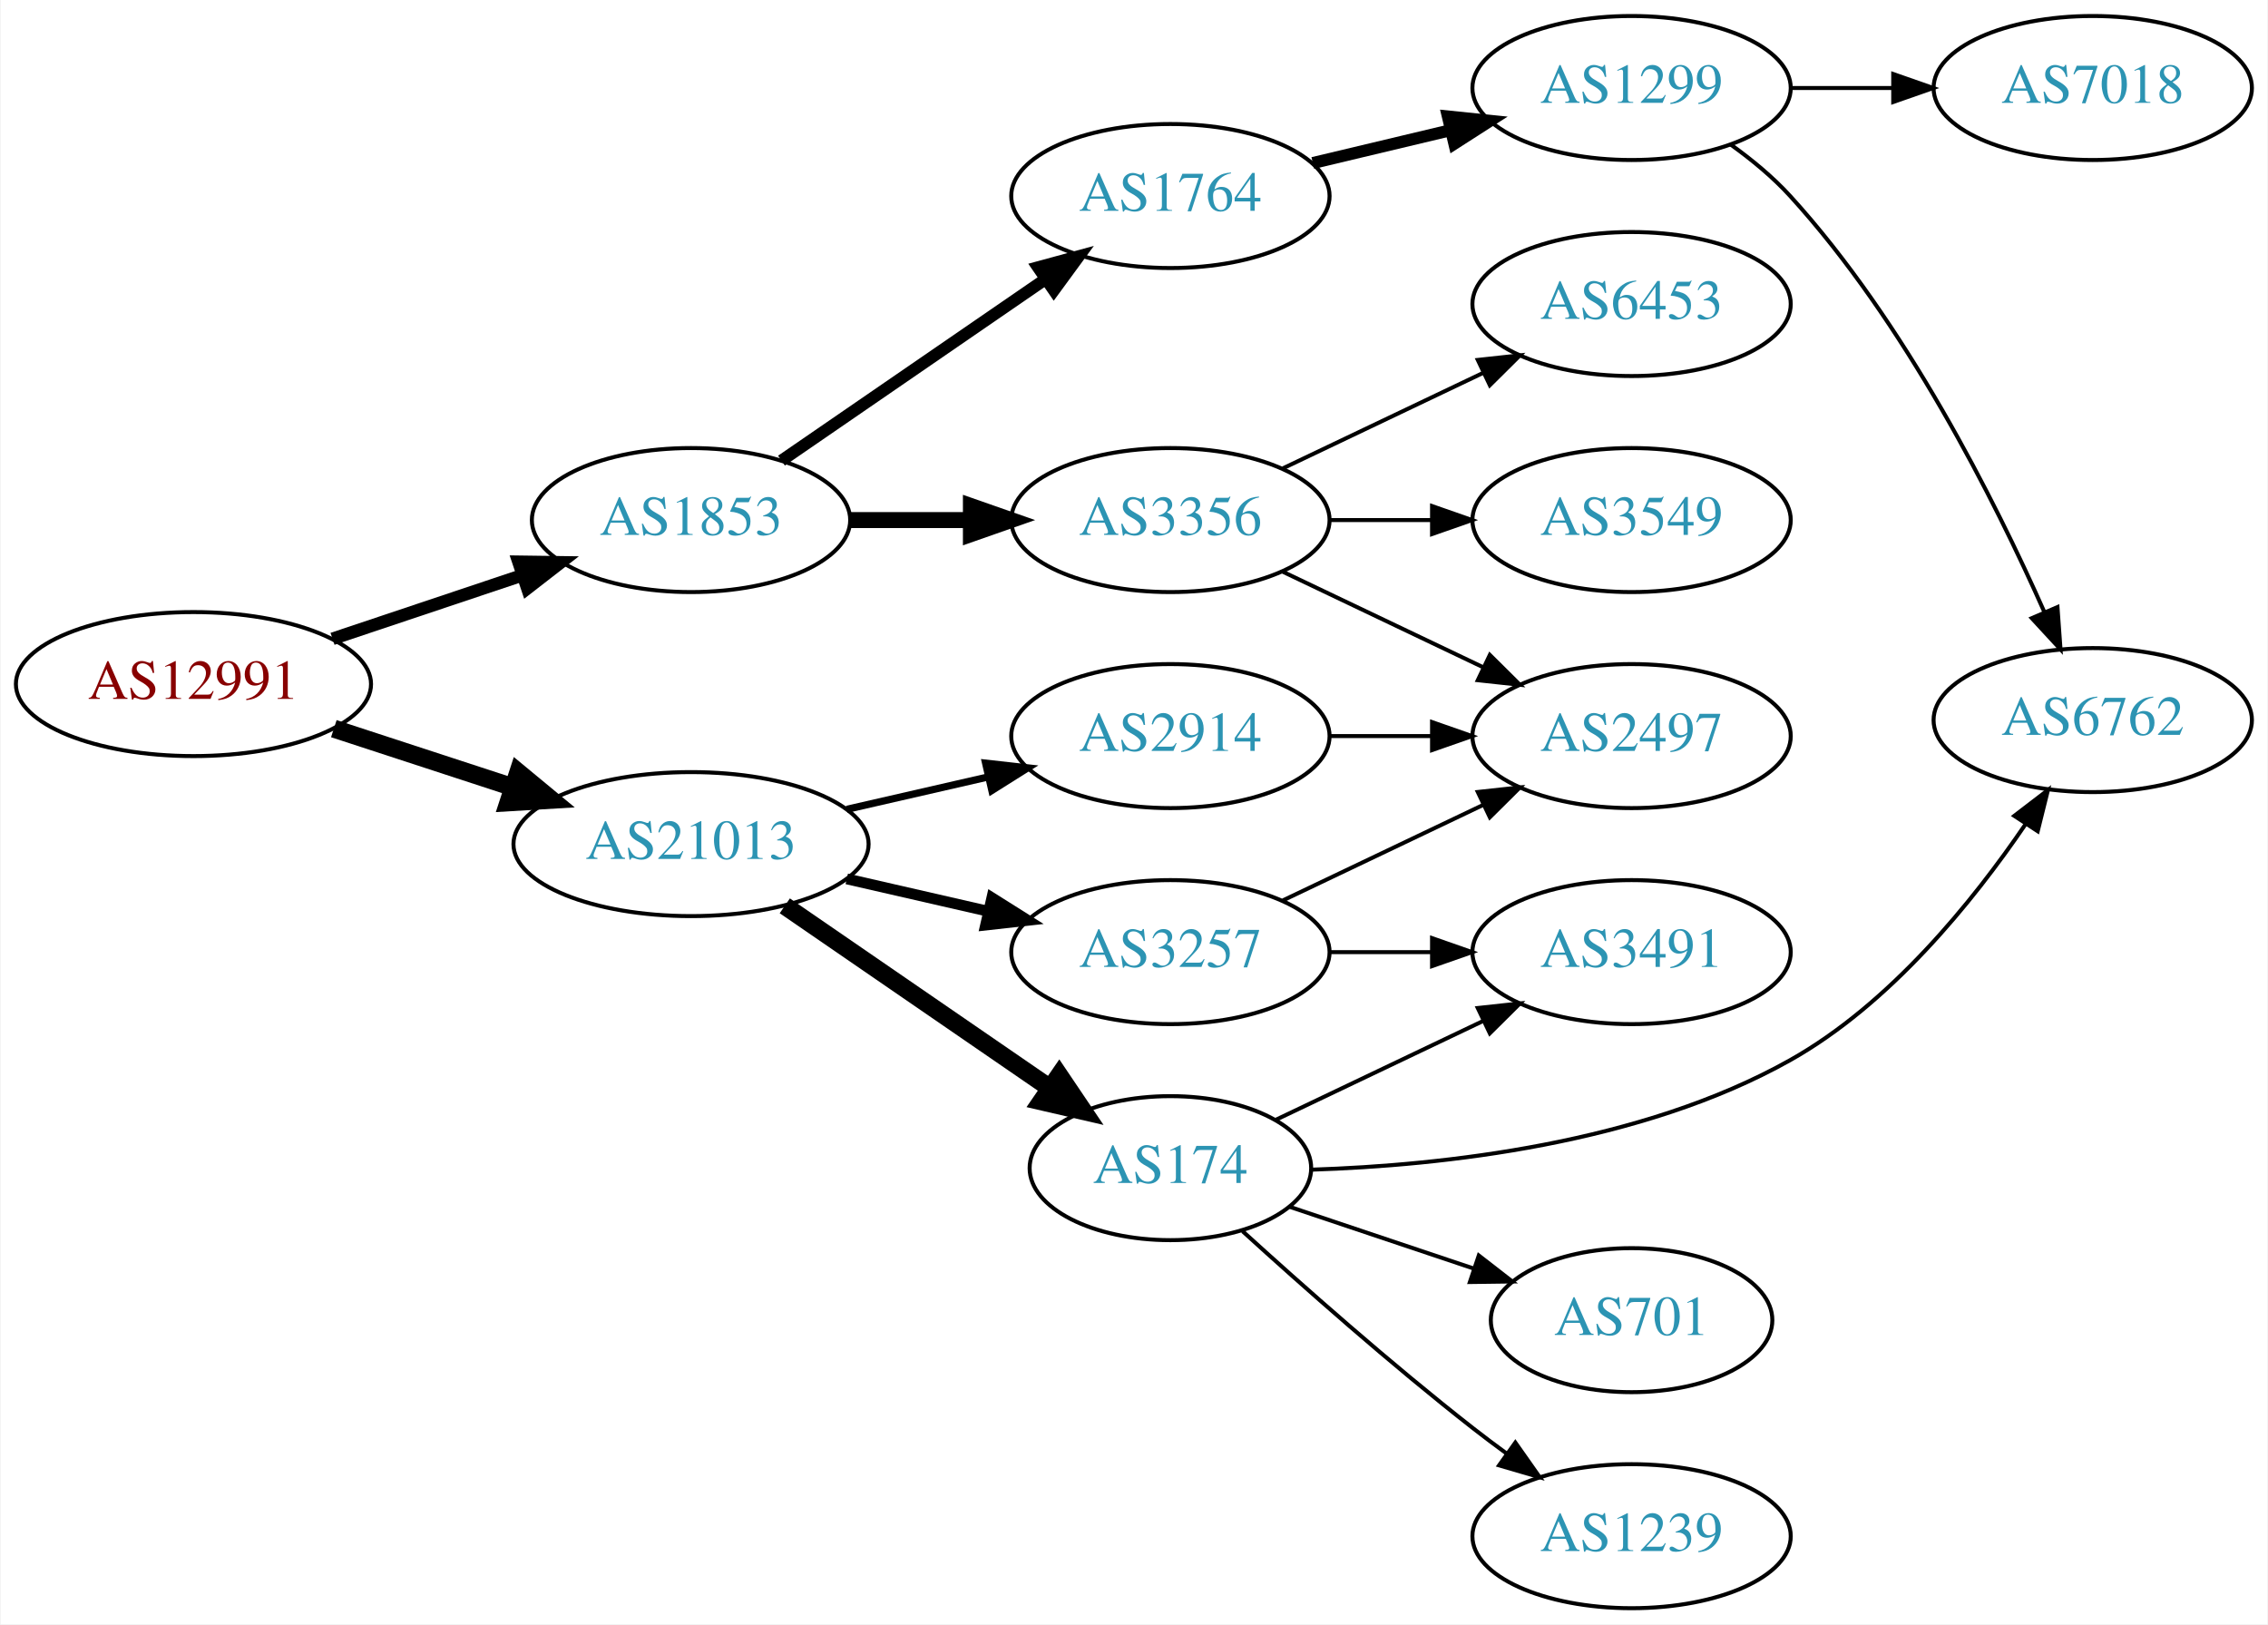
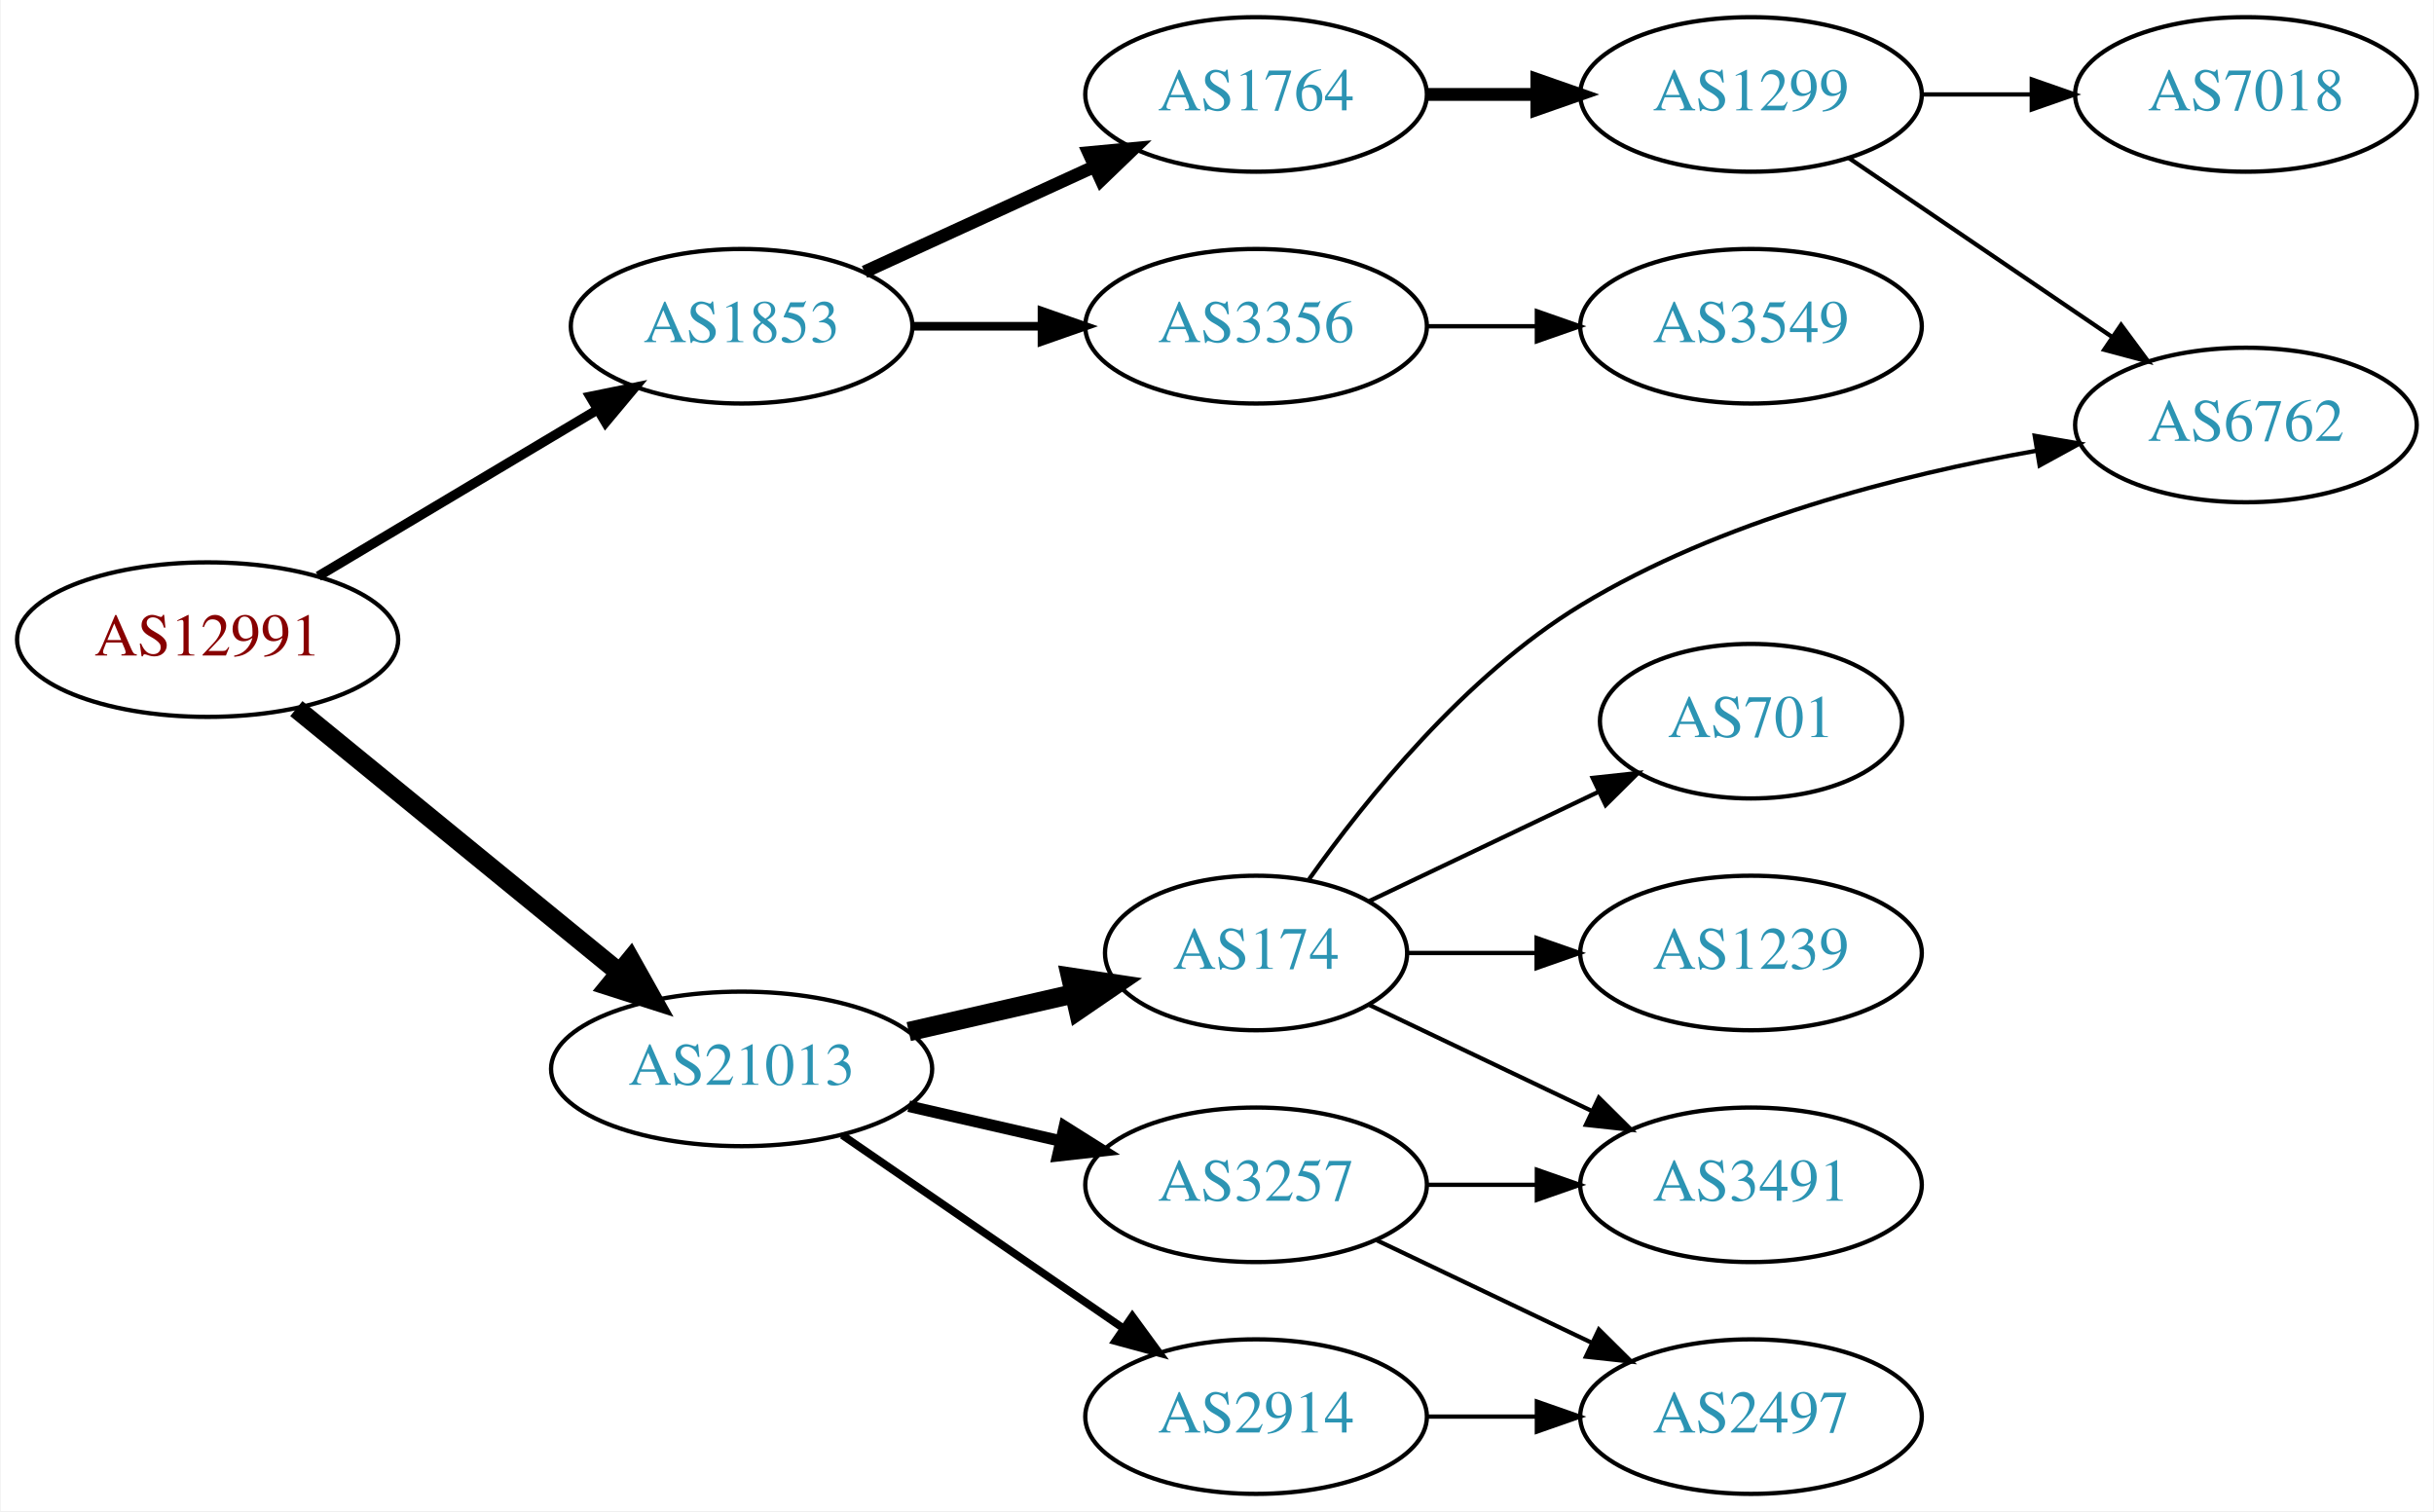
- <svg xmlns="http://www.w3.org/2000/svg" xmlns:xlink="http://www.w3.org/1999/xlink" width="567pt" height="406pt" viewBox="0.00 0.00 566.66 406.00">
-   <g id="graph0" class="graph" transform="scale(1 1) rotate(0) translate(4 402)">
-     <polygon fill="white" stroke="none" points="-4,4 -4,-402 562.663,-402 562.663,4 -4,4" />
+ <svg xmlns="http://www.w3.org/2000/svg" xmlns:xlink="http://www.w3.org/1999/xlink" width="567pt" height="352pt" viewBox="0.00 0.00 566.66 352.00">
+   <g id="graph0" class="graph" transform="scale(1 1) rotate(0) translate(4 348)">
+     <polygon fill="white" stroke="none" points="-4,4 -4,-348 562.663,-348 562.663,4 -4,4" />
    <g id="node1" class="node">
      <g id="a_node1">
        <a xlink:href="/asn/12991" xlink:title="AS12991 ~ Rechenzentrum [AT]">
-           <ellipse fill="#ffffff" stroke="black" cx="44.196" cy="-231" rx="44.393" ry="18" />
-           <text text-anchor="middle" x="44.196" y="-227.3" font-family="Times,serif" font-size="14.00" fill="#880000">AS12991</text>
+           <ellipse fill="#ffffff" stroke="black" cx="44.196" cy="-199" rx="44.393" ry="18" />
+           <text text-anchor="middle" x="44.196" y="-195.3" font-family="Times,serif" font-size="14.00" fill="#880000">AS12991</text>
        </a>
      </g>
    </g>
    <g id="node2" class="node">
      <g id="a_node2">
        <a xlink:href="/asn/1853" xlink:title="AS1853 ~ ACOnet Backbone [AT]">
          <ellipse fill="#ffffff" stroke="black" cx="168.588" cy="-272" rx="39.794" ry="18" />
          <text text-anchor="middle" x="168.588" y="-268.3" font-family="Times,serif" font-size="14.00" fill="#2c94b3">AS1853</text>
        </a>
      </g>
    </g>
    <g id="edge1" class="edge">
-       <path fill="none" stroke="black" stroke-width="3.15" d="M78.964,-242.312C93.591,-247.212 110.853,-252.994 126.239,-258.148" />
-       <polygon fill="black" stroke="black" stroke-width="3.15" points="125.438,-261.571 136.032,-261.429 127.662,-254.934 125.438,-261.571" />
+       <path fill="none" stroke="black" stroke-width="2.25" d="M69.964,-213.773C88.705,-224.95 114.611,-240.402 135.028,-252.58" />
+       <polygon fill="black" stroke="black" stroke-width="2.25" points="133.309,-255.63 143.69,-257.746 136.895,-249.618 133.309,-255.63" />
    </g>
    <g id="node3" class="node">
      <g id="a_node3">
        <a xlink:href="/asn/21013" xlink:title="AS21013 ~ Wels, AT [AT]">
-           <ellipse fill="#ffffff" stroke="black" cx="168.588" cy="-191" rx="44.393" ry="18" />
-           <text text-anchor="middle" x="168.588" y="-187.3" font-family="Times,serif" font-size="14.00" fill="#2c94b3">AS21013</text>
+           <ellipse fill="#ffffff" stroke="black" cx="168.588" cy="-99" rx="44.393" ry="18" />
+           <text text-anchor="middle" x="168.588" y="-95.3" font-family="Times,serif" font-size="14.00" fill="#2c94b3">AS21013</text>
        </a>
      </g>
    </g>
    <g id="edge2" class="edge">
-       <path fill="none" stroke="black" stroke-width="4.5" d="M79.289,-219.858C93.082,-215.35 109.177,-210.09 123.819,-205.305" />
-       <polygon fill="black" stroke="black" stroke-width="4.5" points="125.396,-208.932 133.678,-202.082 122.95,-201.446 125.396,-208.932" />
+       <path fill="none" stroke="black" stroke-width="4.5" d="M64.861,-182.933C85.202,-166.313 117.136,-140.222 139.998,-121.542" />
+       <polygon fill="black" stroke="black" stroke-width="4.5" points="142.72,-124.403 147.973,-115.027 137.737,-118.305 142.72,-124.403" />
    </g>
    <g id="node4" class="node">
      <g id="a_node4">
        <a xlink:href="/asn/1764" xlink:title="AS1764 ~ NEXTLAYER-AS [AT]">
-           <ellipse fill="#ffffff" stroke="black" cx="288.431" cy="-353" rx="39.794" ry="18" />
-           <text text-anchor="middle" x="288.431" y="-349.3" font-family="Times,serif" font-size="14.00" fill="#2c94b3">AS1764</text>
+           <ellipse fill="#ffffff" stroke="black" cx="288.431" cy="-326" rx="39.794" ry="18" />
+           <text text-anchor="middle" x="288.431" y="-322.3" font-family="Times,serif" font-size="14.00" fill="#2c94b3">AS1764</text>
        </a>
      </g>
    </g>
    <g id="edge3" class="edge">
-       <path fill="none" stroke="black" stroke-width="3" d="M191.202,-286.857C209.691,-299.565 236.505,-317.995 257.134,-332.175" />
-       <polygon fill="black" stroke="black" stroke-width="3" points="255.331,-335.183 265.555,-337.963 259.296,-329.414 255.331,-335.183" />
+       <path fill="none" stroke="black" stroke-width="3" d="M197.217,-284.661C213.174,-291.973 233.445,-301.261 250.727,-309.181" />
+       <polygon fill="black" stroke="black" stroke-width="3" points="249.426,-312.435 259.975,-313.419 252.342,-306.071 249.426,-312.435" />
    </g>
    <g id="node5" class="node">
      <g id="a_node5">
        <a xlink:href="/asn/3356" xlink:title="AS3356 ~ Level 3 Parent, LLC [US]">
          <ellipse fill="#ffffff" stroke="black" cx="288.431" cy="-272" rx="39.794" ry="18" />
          <text text-anchor="middle" x="288.431" y="-268.3" font-family="Times,serif" font-size="14.00" fill="#2c94b3">AS3356</text>
        </a>
      </g>
    </g>
    <g id="edge4" class="edge">
-       <path fill="none" stroke="black" stroke-width="4" d="M208.501,-272C218.054,-272 228.404,-272 238.367,-272" />
-       <polygon fill="black" stroke="black" stroke-width="4" points="238.559,-275.5 248.559,-272 238.559,-268.5 238.559,-275.5" />
+       <path fill="none" stroke="black" stroke-width="2" d="M208.501,-272C218.054,-272 228.404,-272 238.367,-272" />
+       <polygon fill="black" stroke="black" stroke-width="2" points="238.559,-275.5 248.559,-272 238.559,-268.5 238.559,-275.5" />
+     </g>
+     <g id="node10" class="node">
+       <g id="a_node10">
+         <a xlink:href="/asn/174" xlink:title="AS174 ~ Cogent Communications [US]">
+           <ellipse fill="#ffffff" stroke="black" cx="288.431" cy="-126" rx="35.194" ry="18" />
+           <text text-anchor="middle" x="288.431" y="-122.3" font-family="Times,serif" font-size="14.00" fill="#2c94b3">AS174</text>
+         </a>
+       </g>
+     </g>
+     <g id="edge9" class="edge">
+       <path fill="none" stroke="black" stroke-width="4.5" d="M207.523,-107.692C219.84,-110.514 233.565,-113.658 246.116,-116.534" />
+       <polygon fill="black" stroke="black" stroke-width="4.5" points="245.253,-120.376 255.88,-118.771 247.012,-112.7 245.253,-120.376" />
+     </g>
+     <g id="node11" class="node">
+       <g id="a_node11">
+         <a xlink:href="/asn/3257" xlink:title="AS3257 ~ GTT [DE]">
+           <ellipse fill="#ffffff" stroke="black" cx="288.431" cy="-72" rx="39.794" ry="18" />
+           <text text-anchor="middle" x="288.431" y="-68.3" font-family="Times,serif" font-size="14.00" fill="#2c94b3">AS3257</text>
+         </a>
+       </g>
+     </g>
+     <g id="edge10" class="edge">
+       <path fill="none" stroke="black" stroke-width="2.7" d="M207.523,-90.308C218.764,-87.733 231.176,-84.889 242.799,-82.226" />
+       <polygon fill="black" stroke="black" stroke-width="2.7" points="243.795,-85.588 252.761,-79.944 242.232,-78.765 243.795,-85.588" />
    </g>
    <g id="node12" class="node">
      <g id="a_node12">
        <a xlink:href="/asn/2914" xlink:title="AS2914 ~ NTT America, Inc. [US]">
-           <ellipse fill="#ffffff" stroke="black" cx="288.431" cy="-218" rx="39.794" ry="18" />
-           <text text-anchor="middle" x="288.431" y="-214.3" font-family="Times,serif" font-size="14.00" fill="#2c94b3">AS2914</text>
+           <ellipse fill="#ffffff" stroke="black" cx="288.431" cy="-18" rx="39.794" ry="18" />
+           <text text-anchor="middle" x="288.431" y="-14.3" font-family="Times,serif" font-size="14.00" fill="#2c94b3">AS2914</text>
        </a>
      </g>
    </g>
    <g id="edge11" class="edge">
-       <path fill="none" stroke="black" stroke-width="1.8" d="M207.523,-199.692C218.764,-202.267 231.176,-205.111 242.799,-207.774" />
-       <polygon fill="black" stroke="black" stroke-width="1.8" points="242.232,-211.235 252.761,-210.057 243.795,-204.412 242.232,-211.235" />
-     </g>
-     <g id="node13" class="node">
-       <g id="a_node13">
-         <a xlink:href="/asn/174" xlink:title="AS174 ~ Cogent Communications [US]">
-           <ellipse fill="#ffffff" stroke="black" cx="288.431" cy="-110" rx="35.194" ry="18" />
-           <text text-anchor="middle" x="288.431" y="-106.3" font-family="Times,serif" font-size="14.00" fill="#2c94b3">AS174</text>
-         </a>
-       </g>
-     </g>
-     <g id="edge12" class="edge">
-       <path fill="none" stroke="black" stroke-width="4.5" d="M192.031,-175.574C210.846,-162.641 237.843,-144.085 258.319,-130.01" />
-       <polygon fill="black" stroke="black" stroke-width="4.5" points="260.642,-133.192 266.652,-124.282 256.181,-126.702 260.642,-133.192" />
-     </g>
-     <g id="node14" class="node">
-       <g id="a_node14">
-         <a xlink:href="/asn/3257" xlink:title="AS3257 ~ GTT [DE]">
-           <ellipse fill="#ffffff" stroke="black" cx="288.431" cy="-164" rx="39.794" ry="18" />
-           <text text-anchor="middle" x="288.431" y="-160.3" font-family="Times,serif" font-size="14.00" fill="#2c94b3">AS3257</text>
-         </a>
-       </g>
-     </g>
-     <g id="edge13" class="edge">
-       <path fill="none" stroke="black" stroke-width="2.7" d="M207.523,-182.308C218.764,-179.733 231.176,-176.889 242.799,-174.226" />
-       <polygon fill="black" stroke="black" stroke-width="2.7" points="243.795,-177.588 252.761,-171.943 242.232,-170.765 243.795,-177.588" />
+       <path fill="none" stroke="black" stroke-width="1.8" d="M192.031,-83.574C210.612,-70.802 237.173,-52.545 257.553,-38.537" />
+       <polygon fill="black" stroke="black" stroke-width="1.8" points="259.609,-41.371 265.867,-32.822 255.643,-35.602 259.609,-41.371" />
    </g>
    <g id="node6" class="node">
      <g id="a_node6">
        <a xlink:href="/asn/1299" xlink:title="AS1299 ~ Telia Carrier [EU]">
-           <ellipse fill="#ffffff" stroke="black" cx="403.724" cy="-380" rx="39.794" ry="18" />
-           <text text-anchor="middle" x="403.724" y="-376.3" font-family="Times,serif" font-size="14.00" fill="#2c94b3">AS1299</text>
+           <ellipse fill="#ffffff" stroke="black" cx="403.724" cy="-326" rx="39.794" ry="18" />
+           <text text-anchor="middle" x="403.724" y="-322.3" font-family="Times,serif" font-size="14.00" fill="#2c94b3">AS1299</text>
        </a>
      </g>
    </g>
    <g id="edge5" class="edge">
-       <path fill="none" stroke="black" stroke-width="3" d="M324.038,-361.248C334.909,-363.838 347.064,-366.735 358.506,-369.462" />
-       <polygon fill="black" stroke="black" stroke-width="3" points="357.789,-372.889 368.328,-371.803 359.412,-366.08 357.789,-372.889" />
-     </g>
-     <g id="node7" class="node">
-       <g id="a_node7">
-         <a xlink:href="/asn/6453" xlink:title="AS6453 ~ TATA COMMUNICATIONS (AMERICA) INC [US]">
-           <ellipse fill="#ffffff" stroke="black" cx="403.724" cy="-326" rx="39.794" ry="18" />
-           <text text-anchor="middle" x="403.724" y="-322.3" font-family="Times,serif" font-size="14.00" fill="#2c94b3">AS6453</text>
-         </a>
-       </g>
-     </g>
-     <g id="edge6" class="edge">
-       <path fill="none" stroke="black" d="M316.567,-284.934C331.561,-292.081 350.382,-301.052 366.605,-308.785" />
-       <polygon fill="black" stroke="black" points="365.276,-312.028 375.809,-313.171 368.288,-305.709 365.276,-312.028" />
-     </g>
-     <g id="node8" class="node">
-       <g id="a_node8">
+       <path fill="none" stroke="black" stroke-width="3" d="M328.103,-326C336.306,-326 345.07,-326 353.602,-326" />
+       <polygon fill="black" stroke="black" stroke-width="3" points="353.841,-329.5 363.841,-326 353.841,-322.5 353.841,-329.5" />
+     </g>
+     <g id="node9" class="node">
+       <g id="a_node9">
        <a xlink:href="/asn/3549" xlink:title="AS3549 ~ Level 3 Parent, LLC [US]">
          <ellipse fill="#ffffff" stroke="black" cx="403.724" cy="-272" rx="39.794" ry="18" />
          <text text-anchor="middle" x="403.724" y="-268.3" font-family="Times,serif" font-size="14.00" fill="#2c94b3">AS3549</text>
        </a>
      </g>
    </g>
-     <g id="edge7" class="edge">
+     <g id="edge8" class="edge">
      <path fill="none" stroke="black" d="M328.103,-272C336.306,-272 345.07,-272 353.602,-272" />
      <polygon fill="black" stroke="black" points="353.841,-275.5 363.841,-272 353.841,-268.5 353.841,-275.5" />
    </g>
-     <g id="node9" class="node">
-       <g id="a_node9">
-         <a xlink:href="/asn/2497" xlink:title="AS2497 ~ Internet Initiative Japan Inc. [JP]">
-           <ellipse fill="#ffffff" stroke="black" cx="403.724" cy="-218" rx="39.794" ry="18" />
-           <text text-anchor="middle" x="403.724" y="-214.3" font-family="Times,serif" font-size="14.00" fill="#2c94b3">AS2497</text>
-         </a>
-       </g>
-     </g>
-     <g id="edge8" class="edge">
-       <path fill="none" stroke="black" d="M316.567,-259.066C331.561,-251.919 350.382,-242.948 366.605,-235.215" />
-       <polygon fill="black" stroke="black" points="368.288,-238.291 375.809,-230.829 365.276,-231.972 368.288,-238.291" />
-     </g>
-     <g id="node10" class="node">
-       <g id="a_node10">
+     <g id="node7" class="node">
+       <g id="a_node7">
+         <a xlink:href="/asn/7018" xlink:title="AS7018 ~ AT&amp;T Services, Inc. [US]">
+           <ellipse fill="#ffffff" stroke="black" cx="519.017" cy="-326" rx="39.794" ry="18" />
+           <text text-anchor="middle" x="519.017" y="-322.3" font-family="Times,serif" font-size="14.00" fill="#2c94b3">AS7018</text>
+         </a>
+       </g>
+     </g>
+     <g id="edge6" class="edge">
+       <path fill="none" stroke="black" d="M443.396,-326C451.599,-326 460.363,-326 468.895,-326" />
+       <polygon fill="black" stroke="black" points="469.134,-329.5 479.134,-326 469.134,-322.5 469.134,-329.5" />
+     </g>
+     <g id="node8" class="node">
+       <g id="a_node8">
        <a xlink:href="/asn/6762" xlink:title="AS6762 ~ TELECOM ITALIA SPARKLE S.p.A. [IT]">
-           <ellipse fill="#ffffff" stroke="black" cx="519.017" cy="-222" rx="39.794" ry="18" />
-           <text text-anchor="middle" x="519.017" y="-218.3" font-family="Times,serif" font-size="14.00" fill="#2c94b3">AS6762</text>
-         </a>
-       </g>
-     </g>
-     <g id="edge9" class="edge">
-       <path fill="none" stroke="black" d="M428.554,-365.833C433.8,-362.066 439.068,-357.717 443.37,-353 472.089,-321.514 494.47,-277.094 506.959,-248.925" />
-       <polygon fill="black" stroke="black" points="510.198,-250.254 510.959,-239.687 503.774,-247.473 510.198,-250.254" />
-     </g>
-     <g id="node11" class="node">
-       <g id="a_node11">
-         <a xlink:href="/asn/7018" xlink:title="AS7018 ~ AT&amp;T Services, Inc. [US]">
-           <ellipse fill="#ffffff" stroke="black" cx="519.017" cy="-380" rx="39.794" ry="18" />
-           <text text-anchor="middle" x="519.017" y="-376.3" font-family="Times,serif" font-size="14.00" fill="#2c94b3">AS7018</text>
-         </a>
-       </g>
-     </g>
-     <g id="edge10" class="edge">
-       <path fill="none" stroke="black" d="M443.396,-380C451.599,-380 460.363,-380 468.895,-380" />
-       <polygon fill="black" stroke="black" points="469.134,-383.5 479.134,-380 469.134,-376.5 469.134,-383.5" />
-     </g>
-     <g id="edge20" class="edge">
-       <path fill="none" stroke="black" d="M328.103,-218C336.306,-218 345.07,-218 353.602,-218" />
-       <polygon fill="black" stroke="black" points="353.841,-221.5 363.841,-218 353.841,-214.5 353.841,-221.5" />
+           <ellipse fill="#ffffff" stroke="black" cx="519.017" cy="-249" rx="39.794" ry="18" />
+           <text text-anchor="middle" x="519.017" y="-245.3" font-family="Times,serif" font-size="14.00" fill="#2c94b3">AS6762</text>
+         </a>
+       </g>
+     </g>
+     <g id="edge7" class="edge">
+       <path fill="none" stroke="black" d="M426.568,-311.154C443.965,-299.33 468.513,-282.646 487.795,-269.54" />
+       <polygon fill="black" stroke="black" points="489.937,-272.317 496.24,-263.801 486.002,-266.527 489.937,-272.317" />
+     </g>
+     <g id="edge12" class="edge">
+       <path fill="none" stroke="black" d="M300.801,-143.215C313.9,-161.697 337.116,-190.608 364.077,-207 396.543,-226.739 438.409,-237.383 470.282,-243.011" />
+       <polygon fill="black" stroke="black" points="469.817,-246.482 480.255,-244.668 470.964,-239.577 469.817,-246.482" />
+     </g>
+     <g id="node13" class="node">
+       <g id="a_node13">
+         <a xlink:href="/asn/3491" xlink:title="AS3491 ~ PCCW Global, Inc. [US]">
+           <ellipse fill="#ffffff" stroke="black" cx="403.724" cy="-72" rx="39.794" ry="18" />
+           <text text-anchor="middle" x="403.724" y="-68.3" font-family="Times,serif" font-size="14.00" fill="#2c94b3">AS3491</text>
+         </a>
+       </g>
+     </g>
+     <g id="edge13" class="edge">
+       <path fill="none" stroke="black" d="M314.856,-113.881C330.159,-106.587 349.882,-97.186 366.764,-89.14" />
+       <polygon fill="black" stroke="black" points="368.283,-92.293 375.804,-84.831 365.271,-85.974 368.283,-92.293" />
+     </g>
+     <g id="node14" class="node">
+       <g id="a_node14">
+         <a xlink:href="/asn/701" xlink:title="AS701 ~ UUNET [US]">
+           <ellipse fill="#ffffff" stroke="black" cx="403.724" cy="-180" rx="35.194" ry="18" />
+           <text text-anchor="middle" x="403.724" y="-176.3" font-family="Times,serif" font-size="14.00" fill="#2c94b3">AS701</text>
+         </a>
+       </g>
    </g>
    <g id="edge14" class="edge">
-       <path fill="none" stroke="black" d="M323.716,-109.619C356.431,-110.672 406.113,-116.067 443.37,-137 468.315,-151.015 489.044,-176.607 502.276,-196.06" />
-       <polygon fill="black" stroke="black" points="499.403,-198.063 507.816,-204.503 505.256,-194.222 499.403,-198.063" />
+       <path fill="none" stroke="black" d="M314.856,-138.119C330.599,-145.622 351.021,-155.356 368.214,-163.551" />
+       <polygon fill="black" stroke="black" points="366.85,-166.779 377.383,-167.922 369.862,-160.46 366.85,-166.779" />
    </g>
    <g id="node15" class="node">
      <g id="a_node15">
-         <a xlink:href="/asn/701" xlink:title="AS701 ~ UUNET [US]">
-           <ellipse fill="#ffffff" stroke="black" cx="403.724" cy="-72" rx="35.194" ry="18" />
-           <text text-anchor="middle" x="403.724" y="-68.3" font-family="Times,serif" font-size="14.00" fill="#2c94b3">AS701</text>
+         <a xlink:href="/asn/1239" xlink:title="AS1239 ~ Sprint [US]">
+           <ellipse fill="#ffffff" stroke="black" cx="403.724" cy="-126" rx="39.794" ry="18" />
+           <text text-anchor="middle" x="403.724" y="-122.3" font-family="Times,serif" font-size="14.00" fill="#2c94b3">AS1239</text>
        </a>
      </g>
    </g>
    <g id="edge15" class="edge">
-       <path fill="none" stroke="black" d="M318.313,-100.313C332.295,-95.623 349.276,-89.927 364.331,-84.878" />
-       <polygon fill="black" stroke="black" points="365.527,-88.168 373.895,-81.67 363.301,-81.531 365.527,-88.168" />
+       <path fill="none" stroke="black" d="M323.73,-126C333.107,-126 343.457,-126 353.492,-126" />
+       <polygon fill="black" stroke="black" points="353.781,-129.5 363.781,-126 353.781,-122.5 353.781,-129.5" />
+     </g>
+     <g id="edge17" class="edge">
+       <path fill="none" stroke="black" d="M328.103,-72C336.306,-72 345.07,-72 353.602,-72" />
+       <polygon fill="black" stroke="black" points="353.841,-75.5 363.841,-72 353.841,-68.5 353.841,-75.5" />
    </g>
    <g id="node16" class="node">
      <g id="a_node16">
-         <a xlink:href="/asn/1239" xlink:title="AS1239 ~ Sprint [US]">
+         <a xlink:href="/asn/2497" xlink:title="AS2497 ~ Internet Initiative Japan Inc. [JP]">
          <ellipse fill="#ffffff" stroke="black" cx="403.724" cy="-18" rx="39.794" ry="18" />
-           <text text-anchor="middle" x="403.724" y="-14.3" font-family="Times,serif" font-size="14.00" fill="#2c94b3">AS1239</text>
+           <text text-anchor="middle" x="403.724" y="-14.3" font-family="Times,serif" font-size="14.00" fill="#2c94b3">AS2497</text>
        </a>
      </g>
    </g>
    <g id="edge16" class="edge">
-       <path fill="none" stroke="black" d="M306.482,-94.227C321.332,-80.717 343.628,-60.973 364.077,-45 366.804,-42.87 369.685,-40.707 372.594,-38.58" />
-       <polygon fill="black" stroke="black" points="374.664,-41.402 380.763,-32.738 370.593,-35.708 374.664,-41.402" />
-     </g>
-     <g id="node17" class="node">
-       <g id="a_node17">
-         <a xlink:href="/asn/3491" xlink:title="AS3491 ~ PCCW Global, Inc. [US]">
-           <ellipse fill="#ffffff" stroke="black" cx="403.724" cy="-164" rx="39.794" ry="18" />
-           <text text-anchor="middle" x="403.724" y="-160.3" font-family="Times,serif" font-size="14.00" fill="#2c94b3">AS3491</text>
-         </a>
-       </g>
-     </g>
-     <g id="edge17" class="edge">
-       <path fill="none" stroke="black" d="M314.856,-122.119C330.159,-129.413 349.882,-138.814 366.764,-146.86" />
-       <polygon fill="black" stroke="black" points="365.271,-150.026 375.804,-151.169 368.283,-143.707 365.271,-150.026" />
-     </g>
-     <g id="edge19" class="edge">
-       <path fill="none" stroke="black" d="M316.567,-176.934C331.561,-184.081 350.382,-193.052 366.605,-200.785" />
-       <polygon fill="black" stroke="black" points="365.276,-204.028 375.809,-205.171 368.288,-197.709 365.276,-204.028" />
+       <path fill="none" stroke="black" d="M316.567,-59.066C331.561,-51.919 350.382,-42.948 366.605,-35.215" />
+       <polygon fill="black" stroke="black" points="368.288,-38.291 375.809,-30.829 365.276,-31.972 368.288,-38.291" />
    </g>
    <g id="edge18" class="edge">
-       <path fill="none" stroke="black" d="M328.103,-164C336.306,-164 345.07,-164 353.602,-164" />
-       <polygon fill="black" stroke="black" points="353.841,-167.5 363.841,-164 353.841,-160.5 353.841,-167.5" />
+       <path fill="none" stroke="black" d="M328.103,-18C336.306,-18 345.07,-18 353.602,-18" />
+       <polygon fill="black" stroke="black" points="353.841,-21.5 363.841,-18 353.841,-14.5 353.841,-21.5" />
    </g>
  </g>
</svg>
